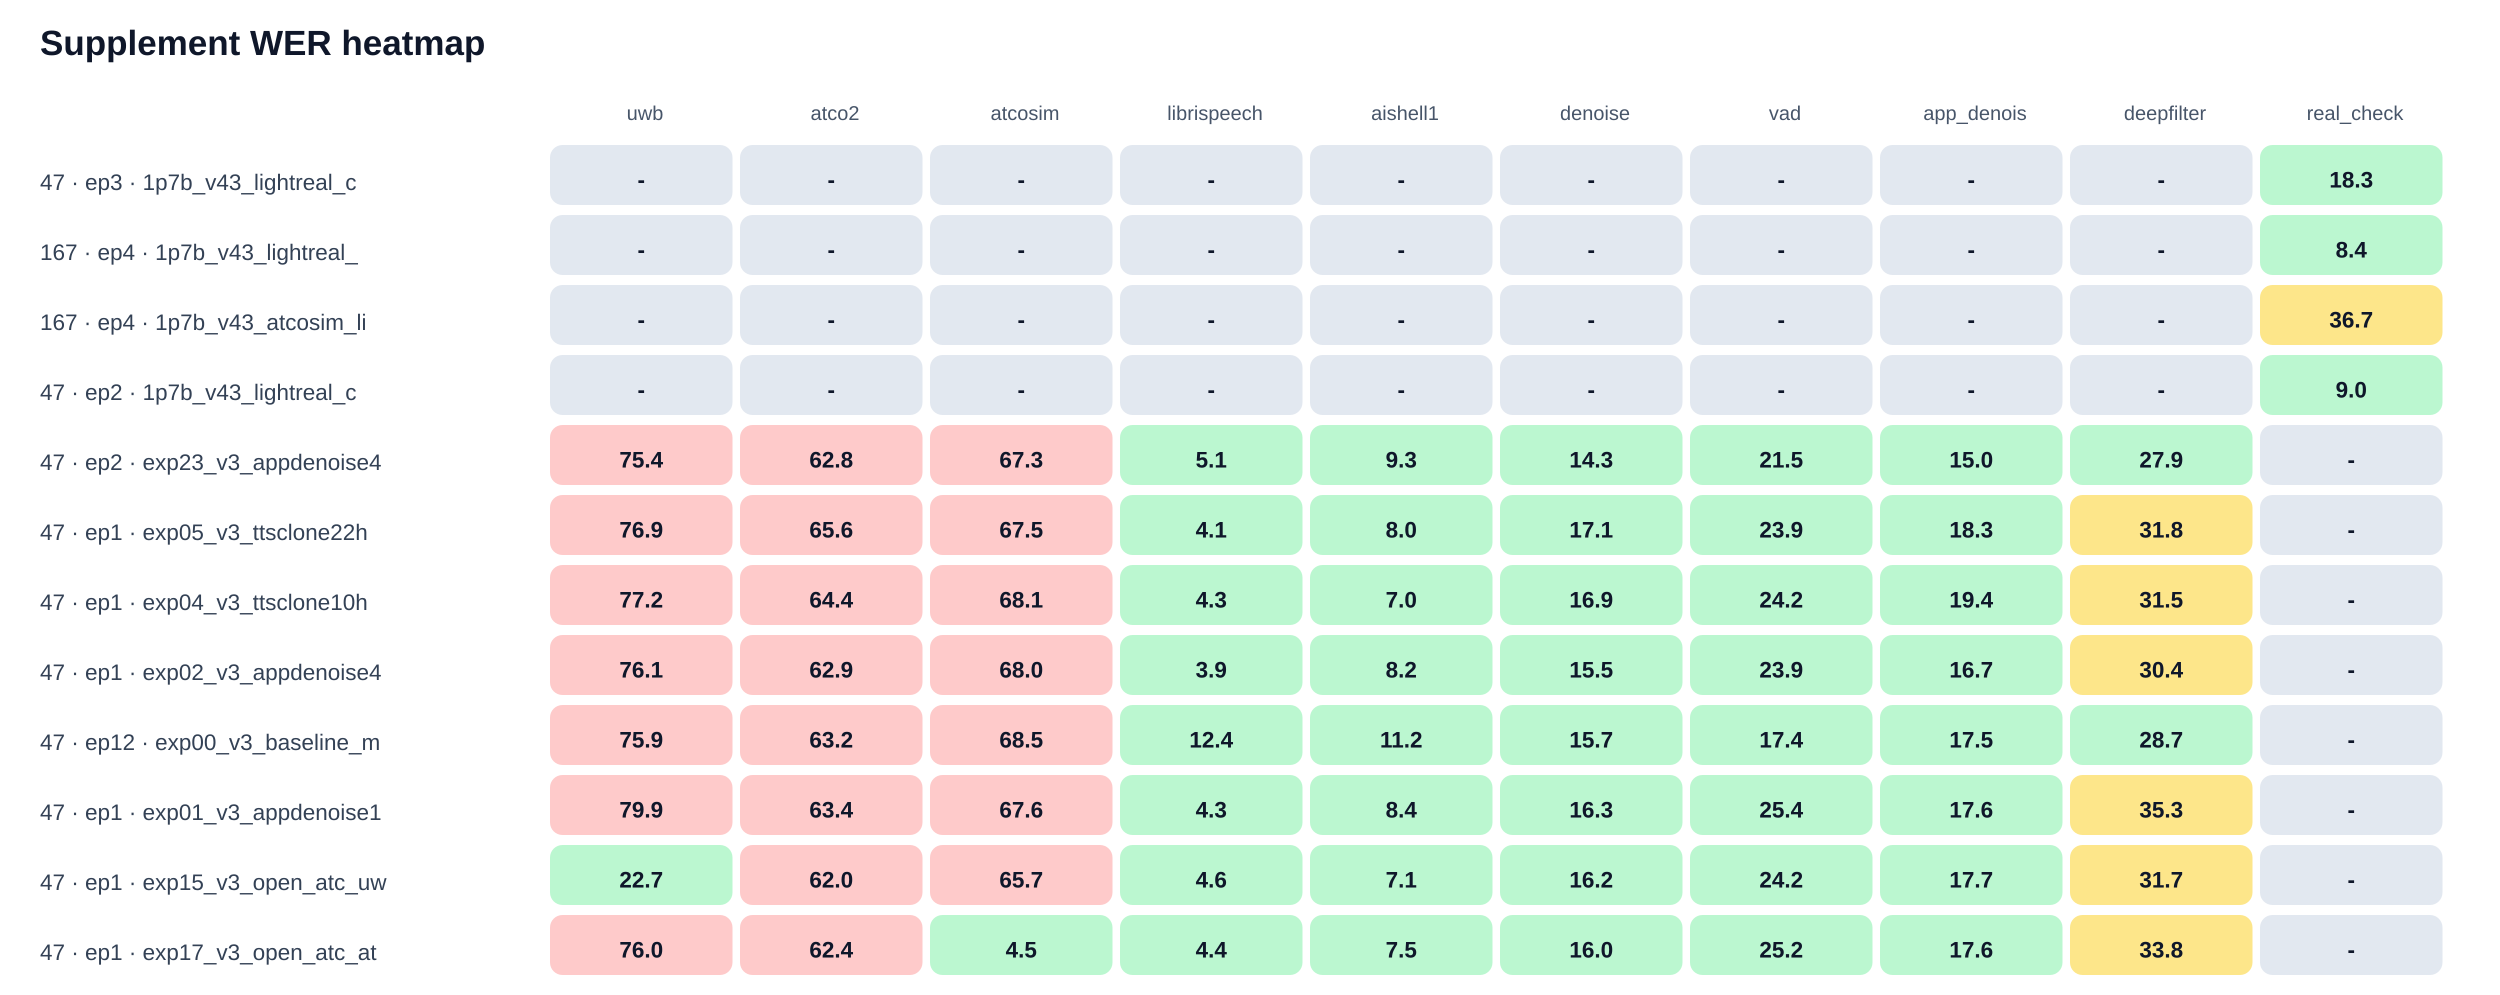
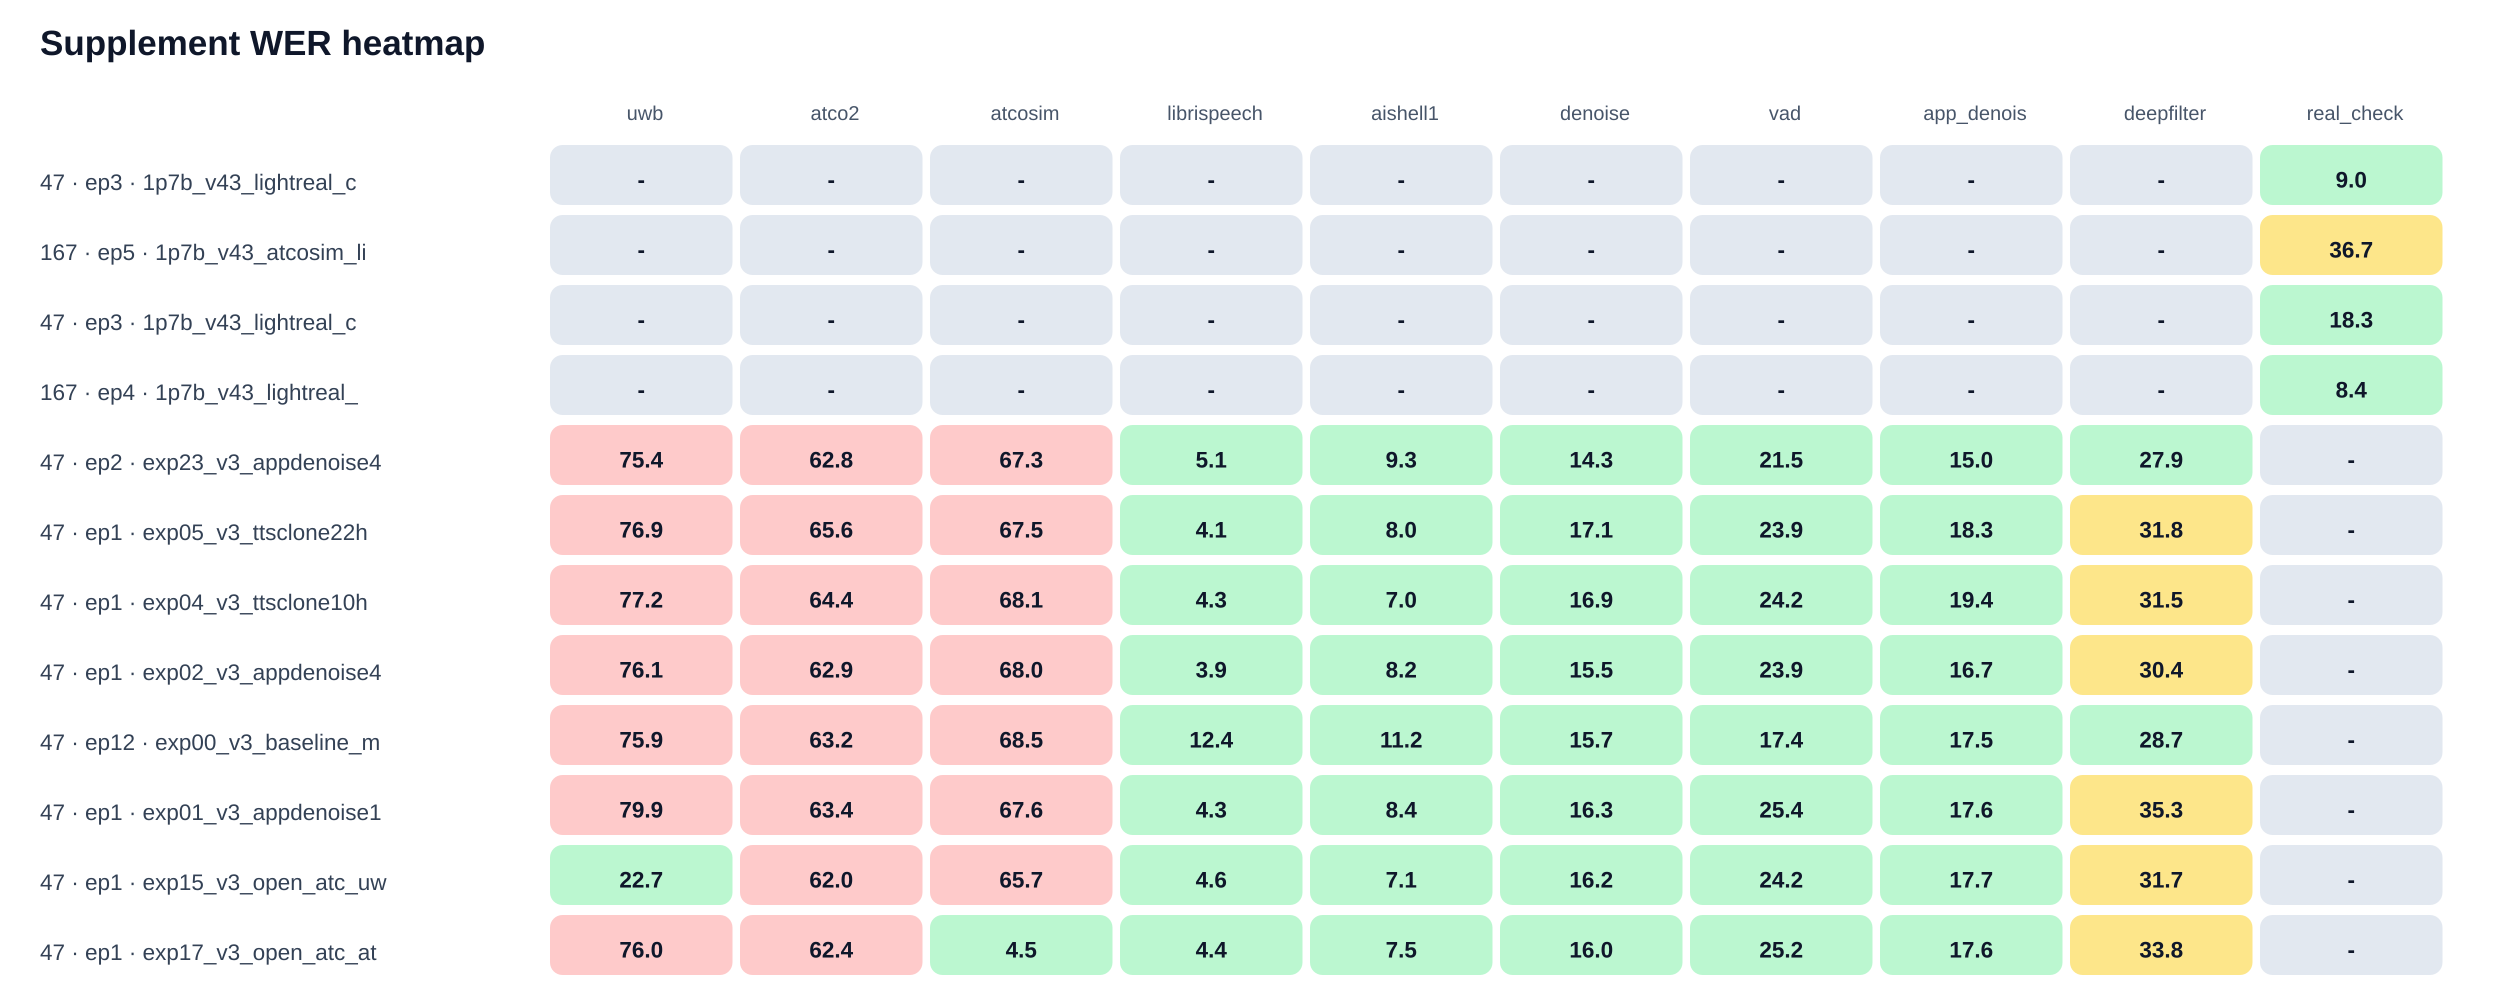
<svg xmlns="http://www.w3.org/2000/svg" width="100%" viewBox="0 0 1000 398" style="max-width:1000px;background:#ffffff;border:1px solid #e5e7eb;border-radius:10px;">
  <text x="16.0" y="22.0" font-size="14" fill="#0f172a" text-anchor="start" font-family="Arial, sans-serif" font-weight="700">Supplement WER heatmap</text>
  <text x="258.0" y="48.0" font-size="8" fill="#475569" text-anchor="middle" font-family="Arial, sans-serif" font-weight="400">uwb</text>
  <text x="334.0" y="48.0" font-size="8" fill="#475569" text-anchor="middle" font-family="Arial, sans-serif" font-weight="400">atco2</text>
  <text x="410.0" y="48.0" font-size="8" fill="#475569" text-anchor="middle" font-family="Arial, sans-serif" font-weight="400">atcosim</text>
  <text x="486.0" y="48.0" font-size="8" fill="#475569" text-anchor="middle" font-family="Arial, sans-serif" font-weight="400">librispeech</text>
  <text x="562.0" y="48.0" font-size="8" fill="#475569" text-anchor="middle" font-family="Arial, sans-serif" font-weight="400">aishell1</text>
  <text x="638.0" y="48.0" font-size="8" fill="#475569" text-anchor="middle" font-family="Arial, sans-serif" font-weight="400">denoise</text>
  <text x="714.0" y="48.0" font-size="8" fill="#475569" text-anchor="middle" font-family="Arial, sans-serif" font-weight="400">vad</text>
  <text x="790.0" y="48.0" font-size="8" fill="#475569" text-anchor="middle" font-family="Arial, sans-serif" font-weight="400">app_denois</text>
  <text x="866.0" y="48.0" font-size="8" fill="#475569" text-anchor="middle" font-family="Arial, sans-serif" font-weight="400">deepfilter</text>
  <text x="942.0" y="48.0" font-size="8" fill="#475569" text-anchor="middle" font-family="Arial, sans-serif" font-weight="400">real_check</text>
  <text x="16.0" y="76.0" font-size="9" fill="#334155" text-anchor="start" font-family="Arial, sans-serif" font-weight="400">47 · ep3 · 1p7b_v43_lightreal_c</text>
  <rect x="220" y="58" width="73" height="24" rx="5" fill="#e2e8f0" />
  <text x="256.5" y="75.0" font-size="9" fill="#0f172a" text-anchor="middle" font-family="Arial, sans-serif" font-weight="700">-</text>
  <rect x="296" y="58" width="73" height="24" rx="5" fill="#e2e8f0" />
  <text x="332.5" y="75.0" font-size="9" fill="#0f172a" text-anchor="middle" font-family="Arial, sans-serif" font-weight="700">-</text>
  <rect x="372" y="58" width="73" height="24" rx="5" fill="#e2e8f0" />
  <text x="408.5" y="75.0" font-size="9" fill="#0f172a" text-anchor="middle" font-family="Arial, sans-serif" font-weight="700">-</text>
  <rect x="448" y="58" width="73" height="24" rx="5" fill="#e2e8f0" />
  <text x="484.5" y="75.0" font-size="9" fill="#0f172a" text-anchor="middle" font-family="Arial, sans-serif" font-weight="700">-</text>
  <rect x="524" y="58" width="73" height="24" rx="5" fill="#e2e8f0" />
  <text x="560.5" y="75.0" font-size="9" fill="#0f172a" text-anchor="middle" font-family="Arial, sans-serif" font-weight="700">-</text>
  <rect x="600" y="58" width="73" height="24" rx="5" fill="#e2e8f0" />
  <text x="636.5" y="75.0" font-size="9" fill="#0f172a" text-anchor="middle" font-family="Arial, sans-serif" font-weight="700">-</text>
  <rect x="676" y="58" width="73" height="24" rx="5" fill="#e2e8f0" />
  <text x="712.5" y="75.0" font-size="9" fill="#0f172a" text-anchor="middle" font-family="Arial, sans-serif" font-weight="700">-</text>
  <rect x="752" y="58" width="73" height="24" rx="5" fill="#e2e8f0" />
  <text x="788.5" y="75.0" font-size="9" fill="#0f172a" text-anchor="middle" font-family="Arial, sans-serif" font-weight="700">-</text>
  <rect x="828" y="58" width="73" height="24" rx="5" fill="#e2e8f0" />
  <text x="864.5" y="75.0" font-size="9" fill="#0f172a" text-anchor="middle" font-family="Arial, sans-serif" font-weight="700">-</text>
  <rect x="904" y="58" width="73" height="24" rx="5" fill="#bbf7d0" />
-   <text x="940.5" y="75.0" font-size="9" fill="#0f172a" text-anchor="middle" font-family="Arial, sans-serif" font-weight="700">18.3</text>
-   <text x="16.0" y="104.0" font-size="9" fill="#334155" text-anchor="start" font-family="Arial, sans-serif" font-weight="400">167 · ep4 · 1p7b_v43_lightreal_</text>
+   <text x="940.5" y="75.0" font-size="9" fill="#0f172a" text-anchor="middle" font-family="Arial, sans-serif" font-weight="700">9.0</text>
+   <text x="16.0" y="104.0" font-size="9" fill="#334155" text-anchor="start" font-family="Arial, sans-serif" font-weight="400">167 · ep5 · 1p7b_v43_atcosim_li</text>
  <rect x="220" y="86" width="73" height="24" rx="5" fill="#e2e8f0" />
  <text x="256.5" y="103.0" font-size="9" fill="#0f172a" text-anchor="middle" font-family="Arial, sans-serif" font-weight="700">-</text>
  <rect x="296" y="86" width="73" height="24" rx="5" fill="#e2e8f0" />
  <text x="332.5" y="103.0" font-size="9" fill="#0f172a" text-anchor="middle" font-family="Arial, sans-serif" font-weight="700">-</text>
  <rect x="372" y="86" width="73" height="24" rx="5" fill="#e2e8f0" />
  <text x="408.5" y="103.0" font-size="9" fill="#0f172a" text-anchor="middle" font-family="Arial, sans-serif" font-weight="700">-</text>
  <rect x="448" y="86" width="73" height="24" rx="5" fill="#e2e8f0" />
  <text x="484.5" y="103.0" font-size="9" fill="#0f172a" text-anchor="middle" font-family="Arial, sans-serif" font-weight="700">-</text>
  <rect x="524" y="86" width="73" height="24" rx="5" fill="#e2e8f0" />
  <text x="560.5" y="103.0" font-size="9" fill="#0f172a" text-anchor="middle" font-family="Arial, sans-serif" font-weight="700">-</text>
  <rect x="600" y="86" width="73" height="24" rx="5" fill="#e2e8f0" />
  <text x="636.5" y="103.0" font-size="9" fill="#0f172a" text-anchor="middle" font-family="Arial, sans-serif" font-weight="700">-</text>
  <rect x="676" y="86" width="73" height="24" rx="5" fill="#e2e8f0" />
  <text x="712.5" y="103.0" font-size="9" fill="#0f172a" text-anchor="middle" font-family="Arial, sans-serif" font-weight="700">-</text>
  <rect x="752" y="86" width="73" height="24" rx="5" fill="#e2e8f0" />
  <text x="788.5" y="103.0" font-size="9" fill="#0f172a" text-anchor="middle" font-family="Arial, sans-serif" font-weight="700">-</text>
  <rect x="828" y="86" width="73" height="24" rx="5" fill="#e2e8f0" />
  <text x="864.5" y="103.0" font-size="9" fill="#0f172a" text-anchor="middle" font-family="Arial, sans-serif" font-weight="700">-</text>
-   <rect x="904" y="86" width="73" height="24" rx="5" fill="#bbf7d0" />
-   <text x="940.5" y="103.0" font-size="9" fill="#0f172a" text-anchor="middle" font-family="Arial, sans-serif" font-weight="700">8.4</text>
-   <text x="16.0" y="132.0" font-size="9" fill="#334155" text-anchor="start" font-family="Arial, sans-serif" font-weight="400">167 · ep4 · 1p7b_v43_atcosim_li</text>
+   <rect x="904" y="86" width="73" height="24" rx="5" fill="#fde68a" />
+   <text x="940.5" y="103.0" font-size="9" fill="#0f172a" text-anchor="middle" font-family="Arial, sans-serif" font-weight="700">36.7</text>
+   <text x="16.0" y="132.0" font-size="9" fill="#334155" text-anchor="start" font-family="Arial, sans-serif" font-weight="400">47 · ep3 · 1p7b_v43_lightreal_c</text>
  <rect x="220" y="114" width="73" height="24" rx="5" fill="#e2e8f0" />
  <text x="256.5" y="131.0" font-size="9" fill="#0f172a" text-anchor="middle" font-family="Arial, sans-serif" font-weight="700">-</text>
  <rect x="296" y="114" width="73" height="24" rx="5" fill="#e2e8f0" />
  <text x="332.5" y="131.0" font-size="9" fill="#0f172a" text-anchor="middle" font-family="Arial, sans-serif" font-weight="700">-</text>
  <rect x="372" y="114" width="73" height="24" rx="5" fill="#e2e8f0" />
  <text x="408.5" y="131.0" font-size="9" fill="#0f172a" text-anchor="middle" font-family="Arial, sans-serif" font-weight="700">-</text>
  <rect x="448" y="114" width="73" height="24" rx="5" fill="#e2e8f0" />
  <text x="484.5" y="131.0" font-size="9" fill="#0f172a" text-anchor="middle" font-family="Arial, sans-serif" font-weight="700">-</text>
  <rect x="524" y="114" width="73" height="24" rx="5" fill="#e2e8f0" />
  <text x="560.5" y="131.0" font-size="9" fill="#0f172a" text-anchor="middle" font-family="Arial, sans-serif" font-weight="700">-</text>
  <rect x="600" y="114" width="73" height="24" rx="5" fill="#e2e8f0" />
  <text x="636.5" y="131.0" font-size="9" fill="#0f172a" text-anchor="middle" font-family="Arial, sans-serif" font-weight="700">-</text>
  <rect x="676" y="114" width="73" height="24" rx="5" fill="#e2e8f0" />
  <text x="712.5" y="131.0" font-size="9" fill="#0f172a" text-anchor="middle" font-family="Arial, sans-serif" font-weight="700">-</text>
  <rect x="752" y="114" width="73" height="24" rx="5" fill="#e2e8f0" />
  <text x="788.5" y="131.0" font-size="9" fill="#0f172a" text-anchor="middle" font-family="Arial, sans-serif" font-weight="700">-</text>
  <rect x="828" y="114" width="73" height="24" rx="5" fill="#e2e8f0" />
  <text x="864.5" y="131.0" font-size="9" fill="#0f172a" text-anchor="middle" font-family="Arial, sans-serif" font-weight="700">-</text>
-   <rect x="904" y="114" width="73" height="24" rx="5" fill="#fde68a" />
-   <text x="940.5" y="131.0" font-size="9" fill="#0f172a" text-anchor="middle" font-family="Arial, sans-serif" font-weight="700">36.7</text>
-   <text x="16.0" y="160.0" font-size="9" fill="#334155" text-anchor="start" font-family="Arial, sans-serif" font-weight="400">47 · ep2 · 1p7b_v43_lightreal_c</text>
+   <rect x="904" y="114" width="73" height="24" rx="5" fill="#bbf7d0" />
+   <text x="940.5" y="131.0" font-size="9" fill="#0f172a" text-anchor="middle" font-family="Arial, sans-serif" font-weight="700">18.3</text>
+   <text x="16.0" y="160.0" font-size="9" fill="#334155" text-anchor="start" font-family="Arial, sans-serif" font-weight="400">167 · ep4 · 1p7b_v43_lightreal_</text>
  <rect x="220" y="142" width="73" height="24" rx="5" fill="#e2e8f0" />
  <text x="256.5" y="159.0" font-size="9" fill="#0f172a" text-anchor="middle" font-family="Arial, sans-serif" font-weight="700">-</text>
  <rect x="296" y="142" width="73" height="24" rx="5" fill="#e2e8f0" />
  <text x="332.5" y="159.0" font-size="9" fill="#0f172a" text-anchor="middle" font-family="Arial, sans-serif" font-weight="700">-</text>
  <rect x="372" y="142" width="73" height="24" rx="5" fill="#e2e8f0" />
  <text x="408.5" y="159.0" font-size="9" fill="#0f172a" text-anchor="middle" font-family="Arial, sans-serif" font-weight="700">-</text>
  <rect x="448" y="142" width="73" height="24" rx="5" fill="#e2e8f0" />
  <text x="484.5" y="159.0" font-size="9" fill="#0f172a" text-anchor="middle" font-family="Arial, sans-serif" font-weight="700">-</text>
  <rect x="524" y="142" width="73" height="24" rx="5" fill="#e2e8f0" />
  <text x="560.5" y="159.0" font-size="9" fill="#0f172a" text-anchor="middle" font-family="Arial, sans-serif" font-weight="700">-</text>
  <rect x="600" y="142" width="73" height="24" rx="5" fill="#e2e8f0" />
  <text x="636.5" y="159.0" font-size="9" fill="#0f172a" text-anchor="middle" font-family="Arial, sans-serif" font-weight="700">-</text>
  <rect x="676" y="142" width="73" height="24" rx="5" fill="#e2e8f0" />
  <text x="712.5" y="159.0" font-size="9" fill="#0f172a" text-anchor="middle" font-family="Arial, sans-serif" font-weight="700">-</text>
  <rect x="752" y="142" width="73" height="24" rx="5" fill="#e2e8f0" />
  <text x="788.5" y="159.0" font-size="9" fill="#0f172a" text-anchor="middle" font-family="Arial, sans-serif" font-weight="700">-</text>
  <rect x="828" y="142" width="73" height="24" rx="5" fill="#e2e8f0" />
  <text x="864.5" y="159.0" font-size="9" fill="#0f172a" text-anchor="middle" font-family="Arial, sans-serif" font-weight="700">-</text>
  <rect x="904" y="142" width="73" height="24" rx="5" fill="#bbf7d0" />
-   <text x="940.5" y="159.0" font-size="9" fill="#0f172a" text-anchor="middle" font-family="Arial, sans-serif" font-weight="700">9.0</text>
+   <text x="940.5" y="159.0" font-size="9" fill="#0f172a" text-anchor="middle" font-family="Arial, sans-serif" font-weight="700">8.4</text>
  <text x="16.0" y="188.0" font-size="9" fill="#334155" text-anchor="start" font-family="Arial, sans-serif" font-weight="400">47 · ep2 · exp23_v3_appdenoise4</text>
  <rect x="220" y="170" width="73" height="24" rx="5" fill="#fecaca" />
  <text x="256.5" y="187.0" font-size="9" fill="#0f172a" text-anchor="middle" font-family="Arial, sans-serif" font-weight="700">75.4</text>
  <rect x="296" y="170" width="73" height="24" rx="5" fill="#fecaca" />
  <text x="332.5" y="187.0" font-size="9" fill="#0f172a" text-anchor="middle" font-family="Arial, sans-serif" font-weight="700">62.8</text>
  <rect x="372" y="170" width="73" height="24" rx="5" fill="#fecaca" />
  <text x="408.5" y="187.0" font-size="9" fill="#0f172a" text-anchor="middle" font-family="Arial, sans-serif" font-weight="700">67.3</text>
  <rect x="448" y="170" width="73" height="24" rx="5" fill="#bbf7d0" />
  <text x="484.5" y="187.0" font-size="9" fill="#0f172a" text-anchor="middle" font-family="Arial, sans-serif" font-weight="700">5.1</text>
  <rect x="524" y="170" width="73" height="24" rx="5" fill="#bbf7d0" />
  <text x="560.5" y="187.0" font-size="9" fill="#0f172a" text-anchor="middle" font-family="Arial, sans-serif" font-weight="700">9.3</text>
  <rect x="600" y="170" width="73" height="24" rx="5" fill="#bbf7d0" />
  <text x="636.5" y="187.0" font-size="9" fill="#0f172a" text-anchor="middle" font-family="Arial, sans-serif" font-weight="700">14.3</text>
  <rect x="676" y="170" width="73" height="24" rx="5" fill="#bbf7d0" />
  <text x="712.5" y="187.0" font-size="9" fill="#0f172a" text-anchor="middle" font-family="Arial, sans-serif" font-weight="700">21.5</text>
  <rect x="752" y="170" width="73" height="24" rx="5" fill="#bbf7d0" />
  <text x="788.5" y="187.0" font-size="9" fill="#0f172a" text-anchor="middle" font-family="Arial, sans-serif" font-weight="700">15.0</text>
  <rect x="828" y="170" width="73" height="24" rx="5" fill="#bbf7d0" />
  <text x="864.5" y="187.0" font-size="9" fill="#0f172a" text-anchor="middle" font-family="Arial, sans-serif" font-weight="700">27.9</text>
  <rect x="904" y="170" width="73" height="24" rx="5" fill="#e2e8f0" />
  <text x="940.5" y="187.0" font-size="9" fill="#0f172a" text-anchor="middle" font-family="Arial, sans-serif" font-weight="700">-</text>
  <text x="16.0" y="216.0" font-size="9" fill="#334155" text-anchor="start" font-family="Arial, sans-serif" font-weight="400">47 · ep1 · exp05_v3_ttsclone22h</text>
  <rect x="220" y="198" width="73" height="24" rx="5" fill="#fecaca" />
  <text x="256.5" y="215.0" font-size="9" fill="#0f172a" text-anchor="middle" font-family="Arial, sans-serif" font-weight="700">76.9</text>
  <rect x="296" y="198" width="73" height="24" rx="5" fill="#fecaca" />
  <text x="332.5" y="215.0" font-size="9" fill="#0f172a" text-anchor="middle" font-family="Arial, sans-serif" font-weight="700">65.6</text>
  <rect x="372" y="198" width="73" height="24" rx="5" fill="#fecaca" />
  <text x="408.5" y="215.0" font-size="9" fill="#0f172a" text-anchor="middle" font-family="Arial, sans-serif" font-weight="700">67.5</text>
  <rect x="448" y="198" width="73" height="24" rx="5" fill="#bbf7d0" />
  <text x="484.5" y="215.0" font-size="9" fill="#0f172a" text-anchor="middle" font-family="Arial, sans-serif" font-weight="700">4.1</text>
  <rect x="524" y="198" width="73" height="24" rx="5" fill="#bbf7d0" />
  <text x="560.5" y="215.0" font-size="9" fill="#0f172a" text-anchor="middle" font-family="Arial, sans-serif" font-weight="700">8.0</text>
  <rect x="600" y="198" width="73" height="24" rx="5" fill="#bbf7d0" />
  <text x="636.5" y="215.0" font-size="9" fill="#0f172a" text-anchor="middle" font-family="Arial, sans-serif" font-weight="700">17.1</text>
  <rect x="676" y="198" width="73" height="24" rx="5" fill="#bbf7d0" />
  <text x="712.5" y="215.0" font-size="9" fill="#0f172a" text-anchor="middle" font-family="Arial, sans-serif" font-weight="700">23.9</text>
  <rect x="752" y="198" width="73" height="24" rx="5" fill="#bbf7d0" />
  <text x="788.5" y="215.0" font-size="9" fill="#0f172a" text-anchor="middle" font-family="Arial, sans-serif" font-weight="700">18.3</text>
  <rect x="828" y="198" width="73" height="24" rx="5" fill="#fde68a" />
  <text x="864.5" y="215.0" font-size="9" fill="#0f172a" text-anchor="middle" font-family="Arial, sans-serif" font-weight="700">31.8</text>
  <rect x="904" y="198" width="73" height="24" rx="5" fill="#e2e8f0" />
  <text x="940.5" y="215.0" font-size="9" fill="#0f172a" text-anchor="middle" font-family="Arial, sans-serif" font-weight="700">-</text>
  <text x="16.0" y="244.0" font-size="9" fill="#334155" text-anchor="start" font-family="Arial, sans-serif" font-weight="400">47 · ep1 · exp04_v3_ttsclone10h</text>
  <rect x="220" y="226" width="73" height="24" rx="5" fill="#fecaca" />
  <text x="256.5" y="243.0" font-size="9" fill="#0f172a" text-anchor="middle" font-family="Arial, sans-serif" font-weight="700">77.2</text>
  <rect x="296" y="226" width="73" height="24" rx="5" fill="#fecaca" />
  <text x="332.5" y="243.0" font-size="9" fill="#0f172a" text-anchor="middle" font-family="Arial, sans-serif" font-weight="700">64.4</text>
  <rect x="372" y="226" width="73" height="24" rx="5" fill="#fecaca" />
  <text x="408.5" y="243.0" font-size="9" fill="#0f172a" text-anchor="middle" font-family="Arial, sans-serif" font-weight="700">68.1</text>
  <rect x="448" y="226" width="73" height="24" rx="5" fill="#bbf7d0" />
  <text x="484.5" y="243.0" font-size="9" fill="#0f172a" text-anchor="middle" font-family="Arial, sans-serif" font-weight="700">4.3</text>
  <rect x="524" y="226" width="73" height="24" rx="5" fill="#bbf7d0" />
  <text x="560.5" y="243.0" font-size="9" fill="#0f172a" text-anchor="middle" font-family="Arial, sans-serif" font-weight="700">7.0</text>
  <rect x="600" y="226" width="73" height="24" rx="5" fill="#bbf7d0" />
  <text x="636.5" y="243.0" font-size="9" fill="#0f172a" text-anchor="middle" font-family="Arial, sans-serif" font-weight="700">16.9</text>
  <rect x="676" y="226" width="73" height="24" rx="5" fill="#bbf7d0" />
  <text x="712.5" y="243.0" font-size="9" fill="#0f172a" text-anchor="middle" font-family="Arial, sans-serif" font-weight="700">24.2</text>
  <rect x="752" y="226" width="73" height="24" rx="5" fill="#bbf7d0" />
  <text x="788.5" y="243.0" font-size="9" fill="#0f172a" text-anchor="middle" font-family="Arial, sans-serif" font-weight="700">19.4</text>
  <rect x="828" y="226" width="73" height="24" rx="5" fill="#fde68a" />
  <text x="864.5" y="243.0" font-size="9" fill="#0f172a" text-anchor="middle" font-family="Arial, sans-serif" font-weight="700">31.5</text>
  <rect x="904" y="226" width="73" height="24" rx="5" fill="#e2e8f0" />
  <text x="940.5" y="243.0" font-size="9" fill="#0f172a" text-anchor="middle" font-family="Arial, sans-serif" font-weight="700">-</text>
  <text x="16.0" y="272.0" font-size="9" fill="#334155" text-anchor="start" font-family="Arial, sans-serif" font-weight="400">47 · ep1 · exp02_v3_appdenoise4</text>
  <rect x="220" y="254" width="73" height="24" rx="5" fill="#fecaca" />
  <text x="256.5" y="271.0" font-size="9" fill="#0f172a" text-anchor="middle" font-family="Arial, sans-serif" font-weight="700">76.1</text>
  <rect x="296" y="254" width="73" height="24" rx="5" fill="#fecaca" />
  <text x="332.5" y="271.0" font-size="9" fill="#0f172a" text-anchor="middle" font-family="Arial, sans-serif" font-weight="700">62.9</text>
  <rect x="372" y="254" width="73" height="24" rx="5" fill="#fecaca" />
  <text x="408.5" y="271.0" font-size="9" fill="#0f172a" text-anchor="middle" font-family="Arial, sans-serif" font-weight="700">68.0</text>
  <rect x="448" y="254" width="73" height="24" rx="5" fill="#bbf7d0" />
  <text x="484.5" y="271.0" font-size="9" fill="#0f172a" text-anchor="middle" font-family="Arial, sans-serif" font-weight="700">3.9</text>
  <rect x="524" y="254" width="73" height="24" rx="5" fill="#bbf7d0" />
  <text x="560.5" y="271.0" font-size="9" fill="#0f172a" text-anchor="middle" font-family="Arial, sans-serif" font-weight="700">8.2</text>
  <rect x="600" y="254" width="73" height="24" rx="5" fill="#bbf7d0" />
  <text x="636.5" y="271.0" font-size="9" fill="#0f172a" text-anchor="middle" font-family="Arial, sans-serif" font-weight="700">15.5</text>
  <rect x="676" y="254" width="73" height="24" rx="5" fill="#bbf7d0" />
  <text x="712.5" y="271.0" font-size="9" fill="#0f172a" text-anchor="middle" font-family="Arial, sans-serif" font-weight="700">23.9</text>
  <rect x="752" y="254" width="73" height="24" rx="5" fill="#bbf7d0" />
  <text x="788.5" y="271.0" font-size="9" fill="#0f172a" text-anchor="middle" font-family="Arial, sans-serif" font-weight="700">16.7</text>
  <rect x="828" y="254" width="73" height="24" rx="5" fill="#fde68a" />
  <text x="864.5" y="271.0" font-size="9" fill="#0f172a" text-anchor="middle" font-family="Arial, sans-serif" font-weight="700">30.4</text>
  <rect x="904" y="254" width="73" height="24" rx="5" fill="#e2e8f0" />
  <text x="940.5" y="271.0" font-size="9" fill="#0f172a" text-anchor="middle" font-family="Arial, sans-serif" font-weight="700">-</text>
  <text x="16.0" y="300.0" font-size="9" fill="#334155" text-anchor="start" font-family="Arial, sans-serif" font-weight="400">47 · ep12 · exp00_v3_baseline_m</text>
  <rect x="220" y="282" width="73" height="24" rx="5" fill="#fecaca" />
  <text x="256.5" y="299.0" font-size="9" fill="#0f172a" text-anchor="middle" font-family="Arial, sans-serif" font-weight="700">75.9</text>
  <rect x="296" y="282" width="73" height="24" rx="5" fill="#fecaca" />
  <text x="332.5" y="299.0" font-size="9" fill="#0f172a" text-anchor="middle" font-family="Arial, sans-serif" font-weight="700">63.2</text>
  <rect x="372" y="282" width="73" height="24" rx="5" fill="#fecaca" />
  <text x="408.5" y="299.0" font-size="9" fill="#0f172a" text-anchor="middle" font-family="Arial, sans-serif" font-weight="700">68.5</text>
  <rect x="448" y="282" width="73" height="24" rx="5" fill="#bbf7d0" />
  <text x="484.5" y="299.0" font-size="9" fill="#0f172a" text-anchor="middle" font-family="Arial, sans-serif" font-weight="700">12.4</text>
  <rect x="524" y="282" width="73" height="24" rx="5" fill="#bbf7d0" />
  <text x="560.5" y="299.0" font-size="9" fill="#0f172a" text-anchor="middle" font-family="Arial, sans-serif" font-weight="700">11.2</text>
  <rect x="600" y="282" width="73" height="24" rx="5" fill="#bbf7d0" />
  <text x="636.5" y="299.0" font-size="9" fill="#0f172a" text-anchor="middle" font-family="Arial, sans-serif" font-weight="700">15.7</text>
  <rect x="676" y="282" width="73" height="24" rx="5" fill="#bbf7d0" />
  <text x="712.5" y="299.0" font-size="9" fill="#0f172a" text-anchor="middle" font-family="Arial, sans-serif" font-weight="700">17.4</text>
  <rect x="752" y="282" width="73" height="24" rx="5" fill="#bbf7d0" />
  <text x="788.5" y="299.0" font-size="9" fill="#0f172a" text-anchor="middle" font-family="Arial, sans-serif" font-weight="700">17.5</text>
  <rect x="828" y="282" width="73" height="24" rx="5" fill="#bbf7d0" />
  <text x="864.5" y="299.0" font-size="9" fill="#0f172a" text-anchor="middle" font-family="Arial, sans-serif" font-weight="700">28.7</text>
  <rect x="904" y="282" width="73" height="24" rx="5" fill="#e2e8f0" />
  <text x="940.5" y="299.0" font-size="9" fill="#0f172a" text-anchor="middle" font-family="Arial, sans-serif" font-weight="700">-</text>
  <text x="16.0" y="328.0" font-size="9" fill="#334155" text-anchor="start" font-family="Arial, sans-serif" font-weight="400">47 · ep1 · exp01_v3_appdenoise1</text>
  <rect x="220" y="310" width="73" height="24" rx="5" fill="#fecaca" />
  <text x="256.5" y="327.0" font-size="9" fill="#0f172a" text-anchor="middle" font-family="Arial, sans-serif" font-weight="700">79.9</text>
  <rect x="296" y="310" width="73" height="24" rx="5" fill="#fecaca" />
  <text x="332.5" y="327.0" font-size="9" fill="#0f172a" text-anchor="middle" font-family="Arial, sans-serif" font-weight="700">63.4</text>
  <rect x="372" y="310" width="73" height="24" rx="5" fill="#fecaca" />
  <text x="408.5" y="327.0" font-size="9" fill="#0f172a" text-anchor="middle" font-family="Arial, sans-serif" font-weight="700">67.6</text>
  <rect x="448" y="310" width="73" height="24" rx="5" fill="#bbf7d0" />
  <text x="484.5" y="327.0" font-size="9" fill="#0f172a" text-anchor="middle" font-family="Arial, sans-serif" font-weight="700">4.3</text>
  <rect x="524" y="310" width="73" height="24" rx="5" fill="#bbf7d0" />
  <text x="560.5" y="327.0" font-size="9" fill="#0f172a" text-anchor="middle" font-family="Arial, sans-serif" font-weight="700">8.4</text>
  <rect x="600" y="310" width="73" height="24" rx="5" fill="#bbf7d0" />
  <text x="636.5" y="327.0" font-size="9" fill="#0f172a" text-anchor="middle" font-family="Arial, sans-serif" font-weight="700">16.3</text>
  <rect x="676" y="310" width="73" height="24" rx="5" fill="#bbf7d0" />
  <text x="712.5" y="327.0" font-size="9" fill="#0f172a" text-anchor="middle" font-family="Arial, sans-serif" font-weight="700">25.4</text>
  <rect x="752" y="310" width="73" height="24" rx="5" fill="#bbf7d0" />
  <text x="788.5" y="327.0" font-size="9" fill="#0f172a" text-anchor="middle" font-family="Arial, sans-serif" font-weight="700">17.6</text>
  <rect x="828" y="310" width="73" height="24" rx="5" fill="#fde68a" />
  <text x="864.5" y="327.0" font-size="9" fill="#0f172a" text-anchor="middle" font-family="Arial, sans-serif" font-weight="700">35.3</text>
  <rect x="904" y="310" width="73" height="24" rx="5" fill="#e2e8f0" />
  <text x="940.5" y="327.0" font-size="9" fill="#0f172a" text-anchor="middle" font-family="Arial, sans-serif" font-weight="700">-</text>
  <text x="16.0" y="356.0" font-size="9" fill="#334155" text-anchor="start" font-family="Arial, sans-serif" font-weight="400">47 · ep1 · exp15_v3_open_atc_uw</text>
  <rect x="220" y="338" width="73" height="24" rx="5" fill="#bbf7d0" />
  <text x="256.5" y="355.0" font-size="9" fill="#0f172a" text-anchor="middle" font-family="Arial, sans-serif" font-weight="700">22.7</text>
  <rect x="296" y="338" width="73" height="24" rx="5" fill="#fecaca" />
  <text x="332.5" y="355.0" font-size="9" fill="#0f172a" text-anchor="middle" font-family="Arial, sans-serif" font-weight="700">62.0</text>
  <rect x="372" y="338" width="73" height="24" rx="5" fill="#fecaca" />
  <text x="408.5" y="355.0" font-size="9" fill="#0f172a" text-anchor="middle" font-family="Arial, sans-serif" font-weight="700">65.7</text>
  <rect x="448" y="338" width="73" height="24" rx="5" fill="#bbf7d0" />
  <text x="484.5" y="355.0" font-size="9" fill="#0f172a" text-anchor="middle" font-family="Arial, sans-serif" font-weight="700">4.6</text>
  <rect x="524" y="338" width="73" height="24" rx="5" fill="#bbf7d0" />
  <text x="560.5" y="355.0" font-size="9" fill="#0f172a" text-anchor="middle" font-family="Arial, sans-serif" font-weight="700">7.1</text>
  <rect x="600" y="338" width="73" height="24" rx="5" fill="#bbf7d0" />
  <text x="636.5" y="355.0" font-size="9" fill="#0f172a" text-anchor="middle" font-family="Arial, sans-serif" font-weight="700">16.2</text>
  <rect x="676" y="338" width="73" height="24" rx="5" fill="#bbf7d0" />
  <text x="712.5" y="355.0" font-size="9" fill="#0f172a" text-anchor="middle" font-family="Arial, sans-serif" font-weight="700">24.2</text>
  <rect x="752" y="338" width="73" height="24" rx="5" fill="#bbf7d0" />
  <text x="788.5" y="355.0" font-size="9" fill="#0f172a" text-anchor="middle" font-family="Arial, sans-serif" font-weight="700">17.7</text>
  <rect x="828" y="338" width="73" height="24" rx="5" fill="#fde68a" />
  <text x="864.5" y="355.0" font-size="9" fill="#0f172a" text-anchor="middle" font-family="Arial, sans-serif" font-weight="700">31.7</text>
  <rect x="904" y="338" width="73" height="24" rx="5" fill="#e2e8f0" />
  <text x="940.5" y="355.0" font-size="9" fill="#0f172a" text-anchor="middle" font-family="Arial, sans-serif" font-weight="700">-</text>
  <text x="16.0" y="384.0" font-size="9" fill="#334155" text-anchor="start" font-family="Arial, sans-serif" font-weight="400">47 · ep1 · exp17_v3_open_atc_at</text>
  <rect x="220" y="366" width="73" height="24" rx="5" fill="#fecaca" />
  <text x="256.5" y="383.0" font-size="9" fill="#0f172a" text-anchor="middle" font-family="Arial, sans-serif" font-weight="700">76.0</text>
  <rect x="296" y="366" width="73" height="24" rx="5" fill="#fecaca" />
  <text x="332.5" y="383.0" font-size="9" fill="#0f172a" text-anchor="middle" font-family="Arial, sans-serif" font-weight="700">62.4</text>
  <rect x="372" y="366" width="73" height="24" rx="5" fill="#bbf7d0" />
  <text x="408.5" y="383.0" font-size="9" fill="#0f172a" text-anchor="middle" font-family="Arial, sans-serif" font-weight="700">4.5</text>
  <rect x="448" y="366" width="73" height="24" rx="5" fill="#bbf7d0" />
  <text x="484.5" y="383.0" font-size="9" fill="#0f172a" text-anchor="middle" font-family="Arial, sans-serif" font-weight="700">4.4</text>
  <rect x="524" y="366" width="73" height="24" rx="5" fill="#bbf7d0" />
  <text x="560.5" y="383.0" font-size="9" fill="#0f172a" text-anchor="middle" font-family="Arial, sans-serif" font-weight="700">7.5</text>
  <rect x="600" y="366" width="73" height="24" rx="5" fill="#bbf7d0" />
  <text x="636.5" y="383.0" font-size="9" fill="#0f172a" text-anchor="middle" font-family="Arial, sans-serif" font-weight="700">16.0</text>
  <rect x="676" y="366" width="73" height="24" rx="5" fill="#bbf7d0" />
  <text x="712.5" y="383.0" font-size="9" fill="#0f172a" text-anchor="middle" font-family="Arial, sans-serif" font-weight="700">25.2</text>
  <rect x="752" y="366" width="73" height="24" rx="5" fill="#bbf7d0" />
  <text x="788.5" y="383.0" font-size="9" fill="#0f172a" text-anchor="middle" font-family="Arial, sans-serif" font-weight="700">17.6</text>
  <rect x="828" y="366" width="73" height="24" rx="5" fill="#fde68a" />
  <text x="864.5" y="383.0" font-size="9" fill="#0f172a" text-anchor="middle" font-family="Arial, sans-serif" font-weight="700">33.8</text>
  <rect x="904" y="366" width="73" height="24" rx="5" fill="#e2e8f0" />
  <text x="940.5" y="383.0" font-size="9" fill="#0f172a" text-anchor="middle" font-family="Arial, sans-serif" font-weight="700">-</text>
</svg>
